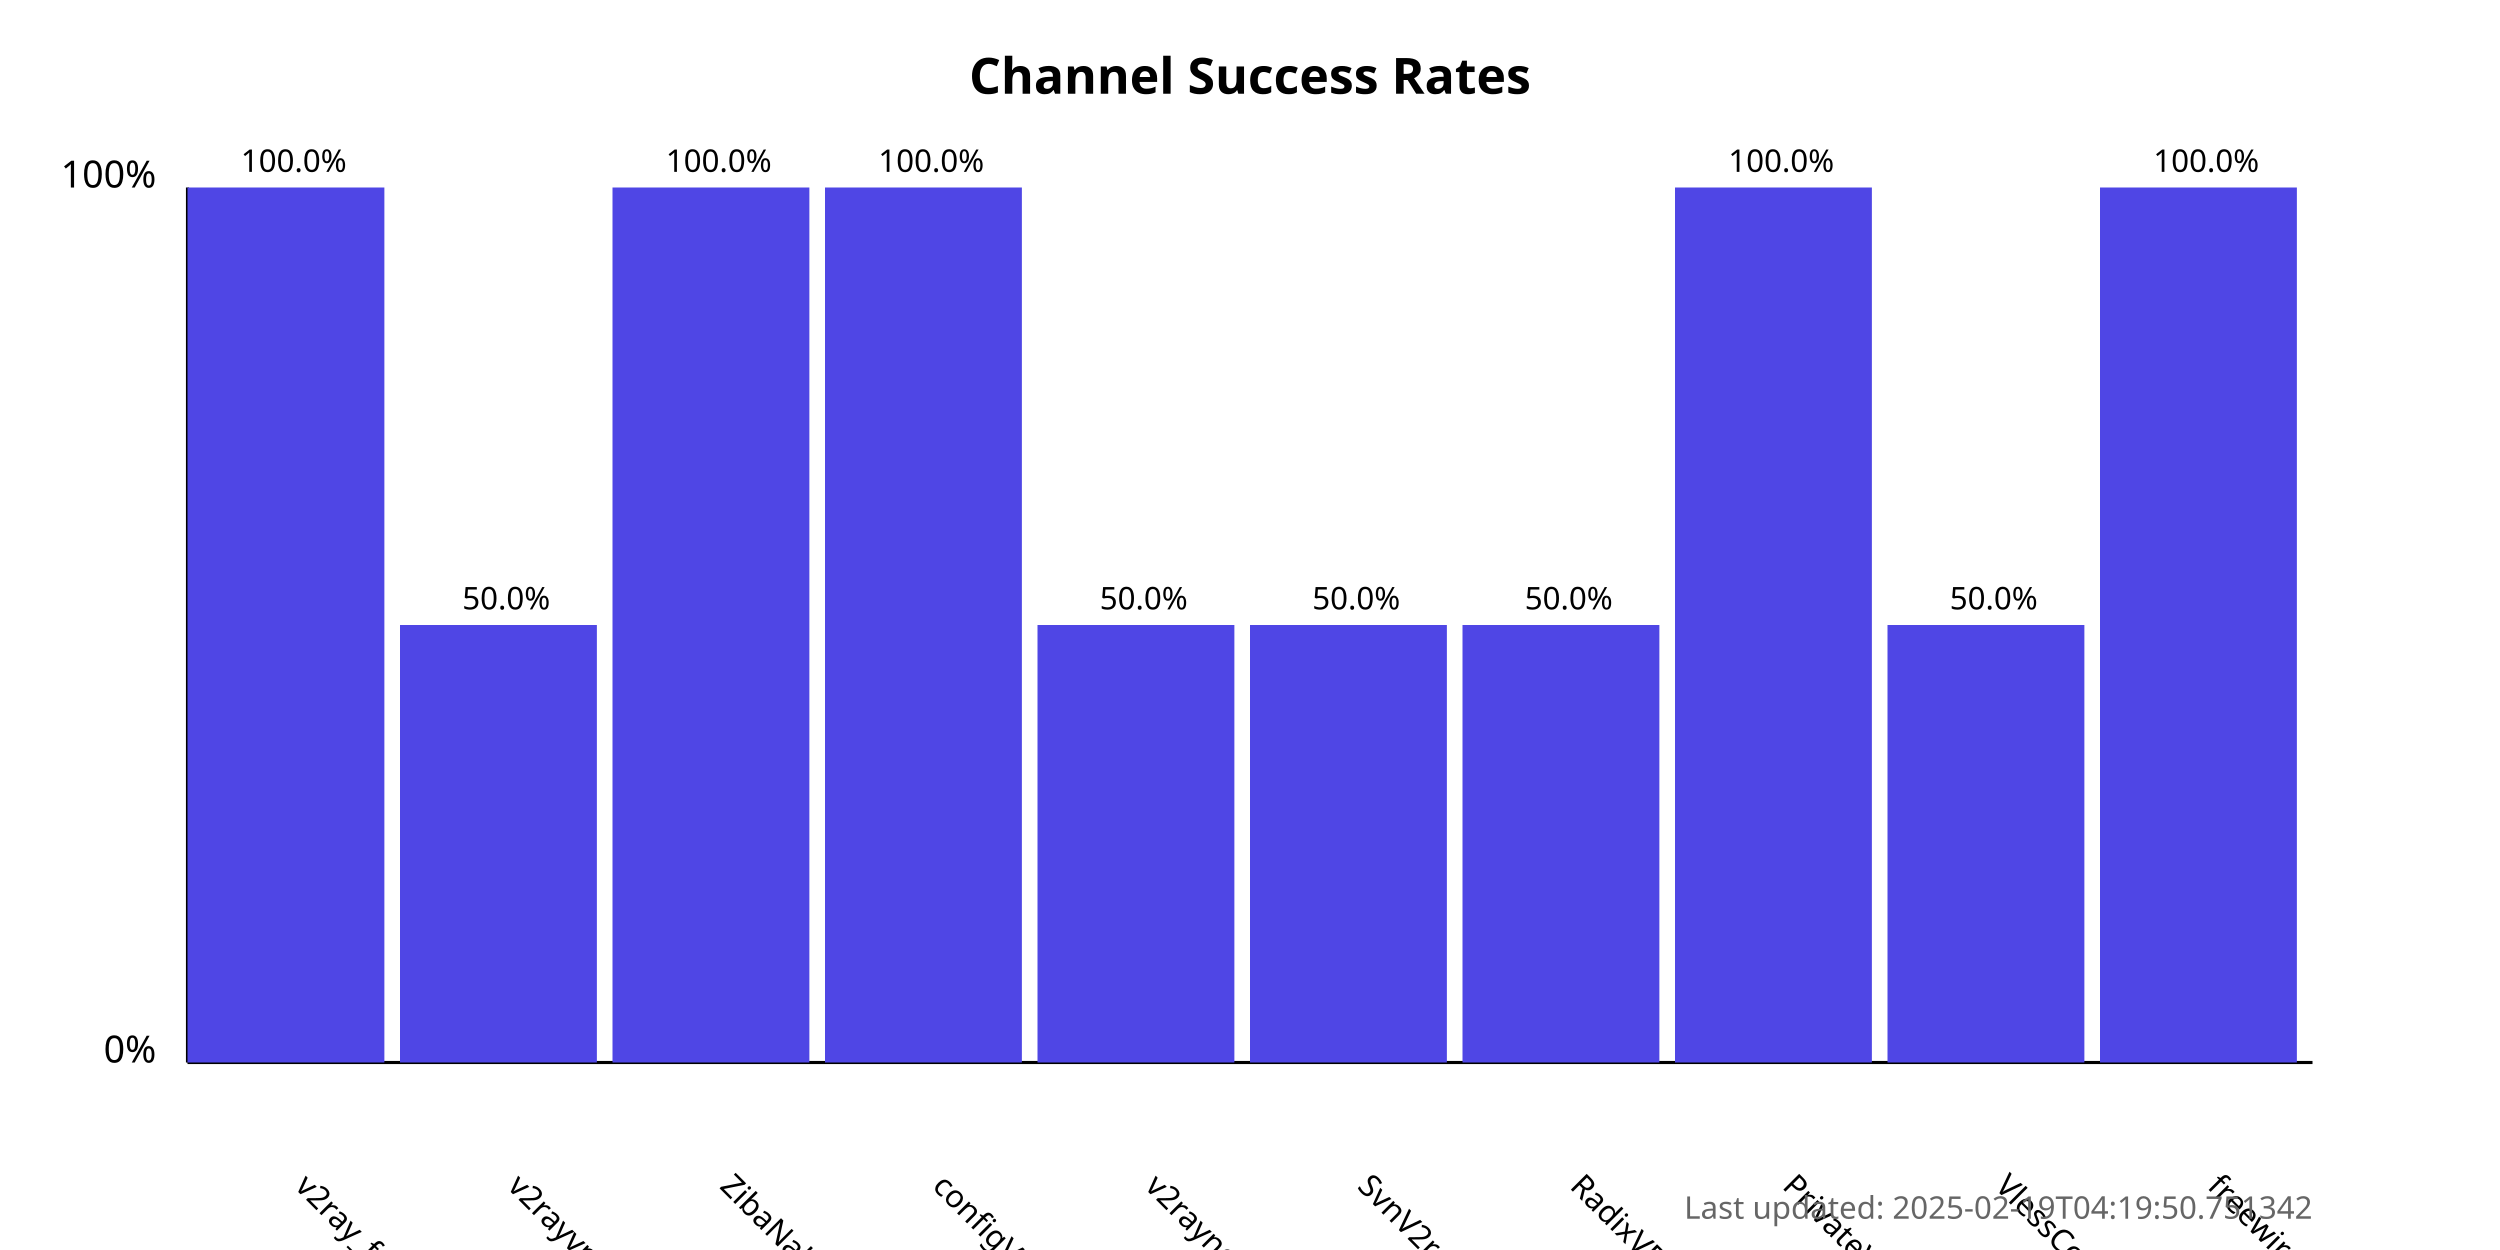
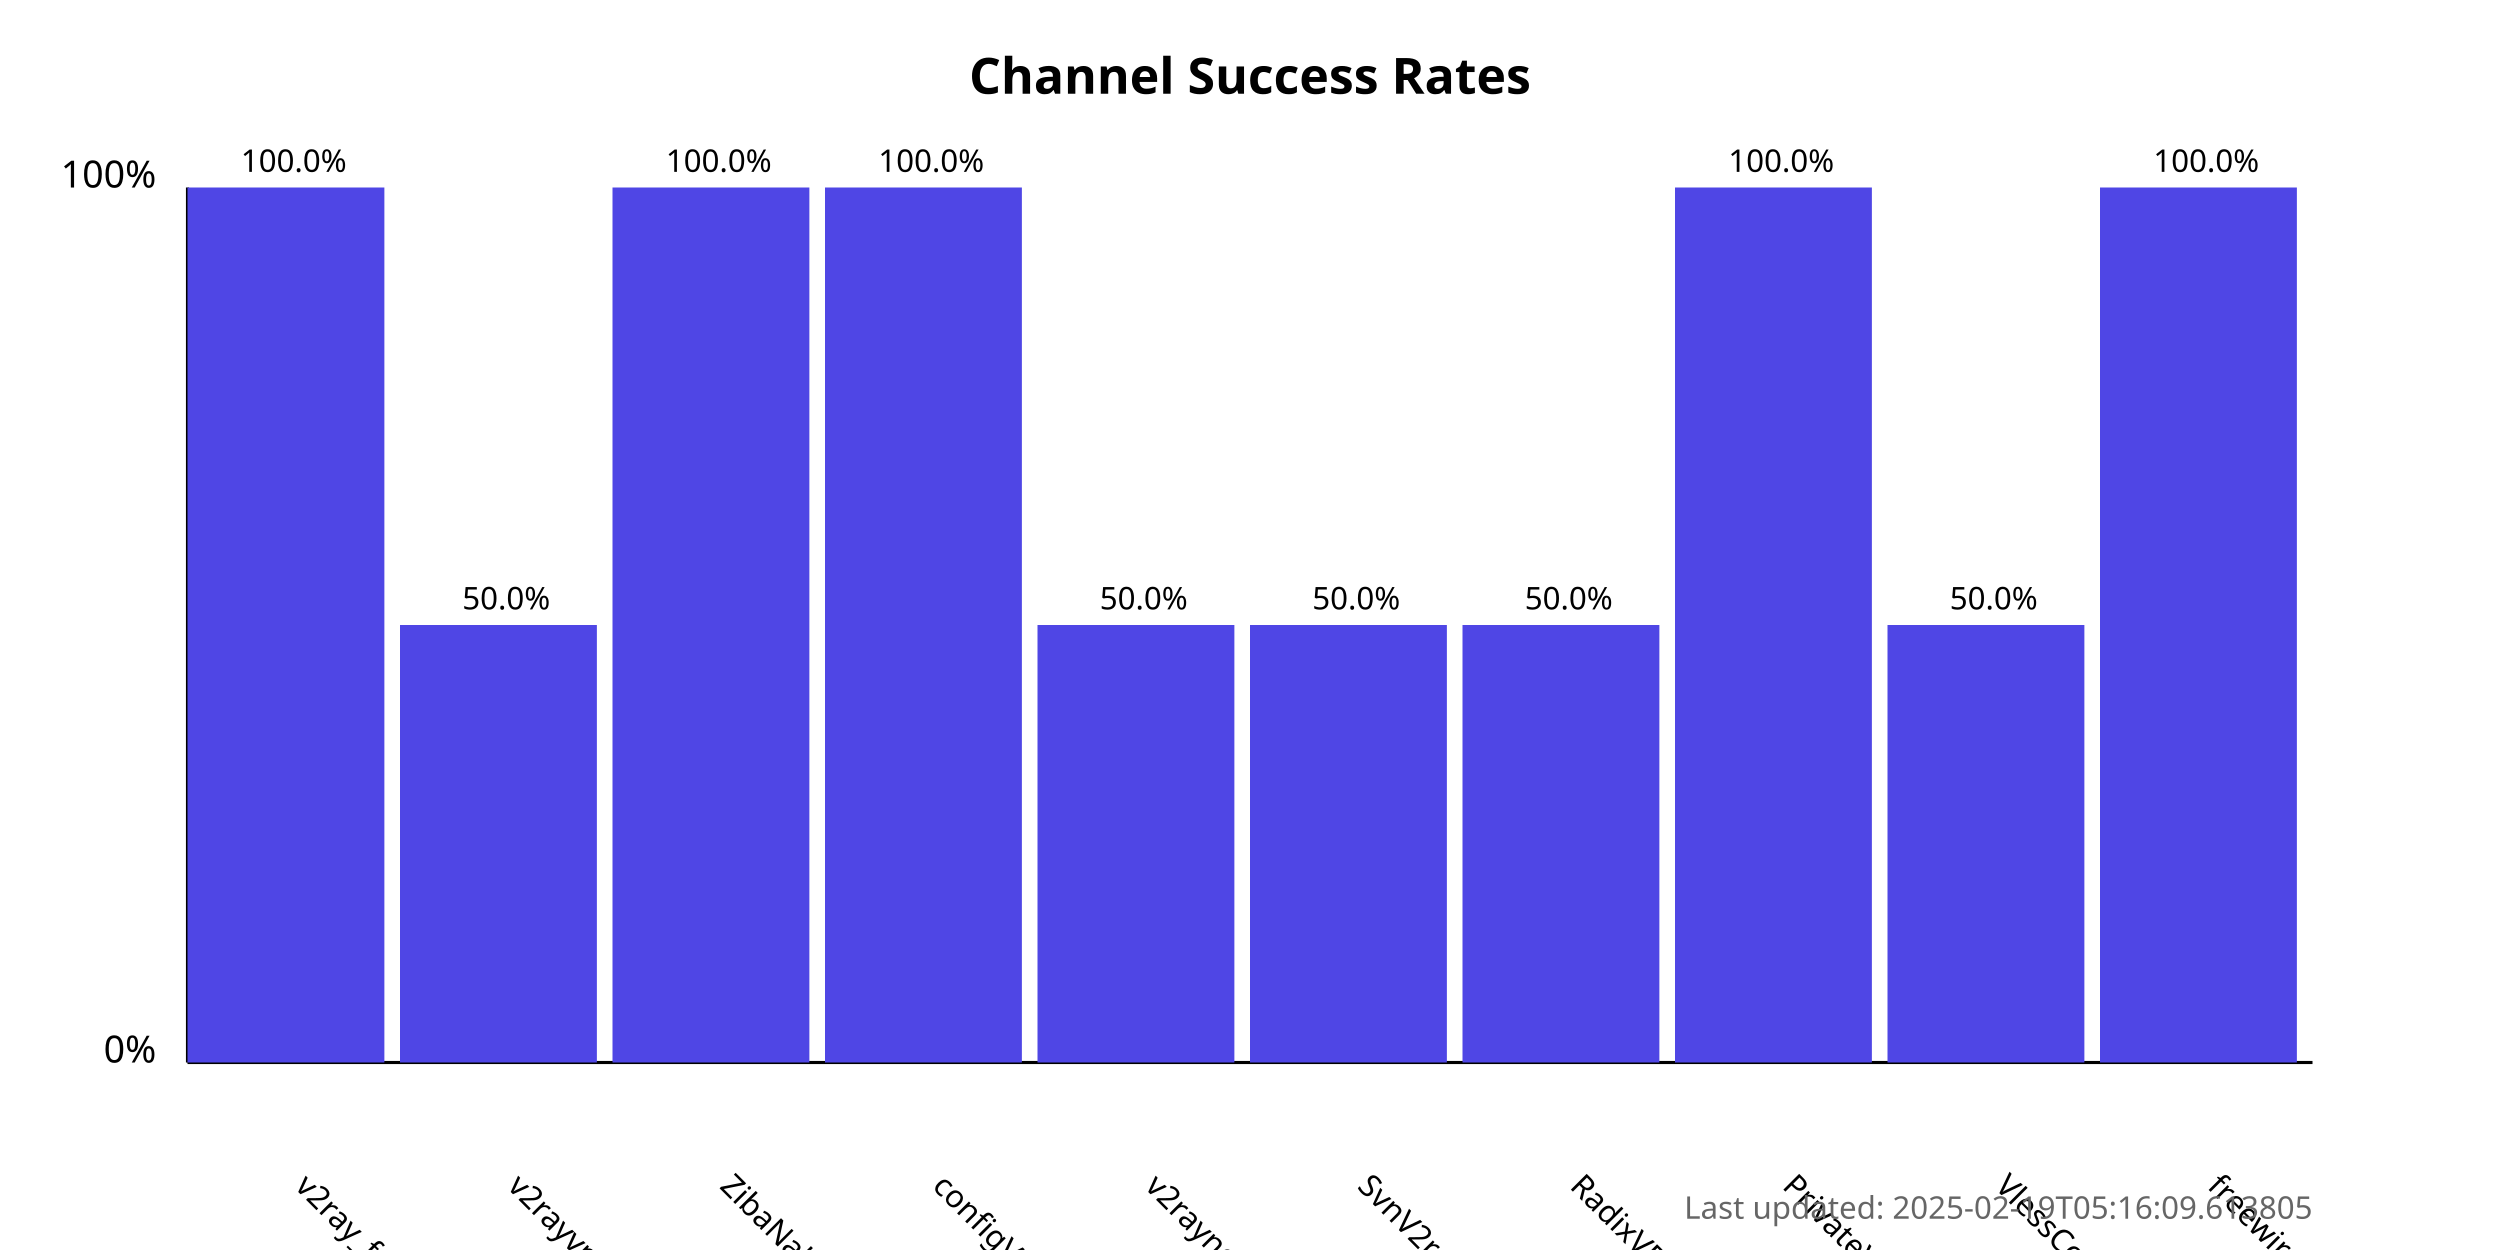
<svg xmlns="http://www.w3.org/2000/svg" width="800" height="400">
  <style>
            .chart-title { font: bold 16px sans-serif; }
            .axis-label { font: 12px sans-serif; }
            .tick-label { font: 10px sans-serif; }
            .bar { fill: #4f46e5; }
            .bar:hover { fill: #6366f1; }
            .timestamp { font: 10px sans-serif; fill: #666; }
        </style>
  <text x="400.0" y="30" text-anchor="middle" class="chart-title">
            Channel Success Rates
        </text>
  <line x1="60" y1="340" x2="60" y2="60" stroke="black" stroke-width="1" />
  <line x1="60" y1="340" x2="740" y2="340" stroke="black" stroke-width="1" />
  <text x="50" y="340" text-anchor="end" class="axis-label">0%</text>
  <text x="50" y="60" text-anchor="end" class="axis-label">100%</text>
  <g>
    <rect x="60" y="60.0" width="63.0" height="280.0" class="bar" />
    <text x="94.0" y="380" transform="rotate(45, 94.0, 380)" text-anchor="start" class="tick-label">
                v2ray_free_conf
            </text>
    <text x="94.0" y="55.0" text-anchor="middle" class="tick-label">
                100.0%
            </text>
  </g>
  <g>
    <rect x="128.0" y="200.0" width="63.0" height="140.0" class="bar" />
    <text x="162.0" y="380" transform="rotate(45, 162.0, 380)" text-anchor="start" class="tick-label">
                v2rayvpno
            </text>
    <text x="162.0" y="195.0" text-anchor="middle" class="tick-label">
                50.0%
            </text>
  </g>
  <g>
    <rect x="196.0" y="60.0" width="63.0" height="280.0" class="bar" />
    <text x="230.0" y="380" transform="rotate(45, 230.0, 380)" text-anchor="start" class="tick-label">
                ZibaNabz
            </text>
    <text x="230.0" y="55.0" text-anchor="middle" class="tick-label">
                100.0%
            </text>
  </g>
  <g>
    <rect x="264.0" y="60.0" width="63.0" height="280.0" class="bar" />
    <text x="298.0" y="380" transform="rotate(45, 298.0, 380)" text-anchor="start" class="tick-label">
                configV2rayForFree
            </text>
    <text x="298.0" y="55.0" text-anchor="middle" class="tick-label">
                100.0%
            </text>
  </g>
  <g>
    <rect x="332.0" y="200.0" width="63.0" height="140.0" class="bar" />
    <text x="366.0" y="380" transform="rotate(45, 366.0, 380)" text-anchor="start" class="tick-label">
                v2rayngvpn
            </text>
    <text x="366.0" y="195.0" text-anchor="middle" class="tick-label">
                50.0%
            </text>
  </g>
  <g>
    <rect x="400.0" y="200.0" width="63.0" height="140.0" class="bar" />
    <text x="434.0" y="380" transform="rotate(45, 434.0, 380)" text-anchor="start" class="tick-label">
                SvnV2ray
            </text>
    <text x="434.0" y="195.0" text-anchor="middle" class="tick-label">
                50.0%
            </text>
  </g>
  <g>
    <rect x="468.0" y="200.0" width="63.0" height="140.0" class="bar" />
    <text x="502.0" y="380" transform="rotate(45, 502.0, 380)" text-anchor="start" class="tick-label">
                RadixVPN
            </text>
    <text x="502.0" y="195.0" text-anchor="middle" class="tick-label">
                50.0%
            </text>
  </g>
  <g>
    <rect x="536.0" y="60.0" width="63.0" height="280.0" class="bar" />
    <text x="570.0" y="380" transform="rotate(45, 570.0, 380)" text-anchor="start" class="tick-label">
                PrivateVPNs
            </text>
    <text x="570.0" y="55.0" text-anchor="middle" class="tick-label">
                100.0%
            </text>
  </g>
  <g>
    <rect x="604.0" y="200.0" width="63.0" height="140.0" class="bar" />
    <text x="638.0" y="380" transform="rotate(45, 638.0, 380)" text-anchor="start" class="tick-label">
                VlessConfig
            </text>
    <text x="638.0" y="195.0" text-anchor="middle" class="tick-label">
                50.0%
            </text>
  </g>
  <g>
    <rect x="672.0" y="60.0" width="63.0" height="280.0" class="bar" />
    <text x="706.0" y="380" transform="rotate(45, 706.0, 380)" text-anchor="start" class="tick-label">
                freewireguard
            </text>
    <text x="706.0" y="55.0" text-anchor="middle" class="tick-label">
                100.0%
            </text>
  </g>
  <text x="740" y="390" text-anchor="end" class="timestamp">
-             Last updated: 2025-02-19T04:19:50.751342
+             Last updated: 2025-02-19T05:16:09.613805
        </text>
</svg>
